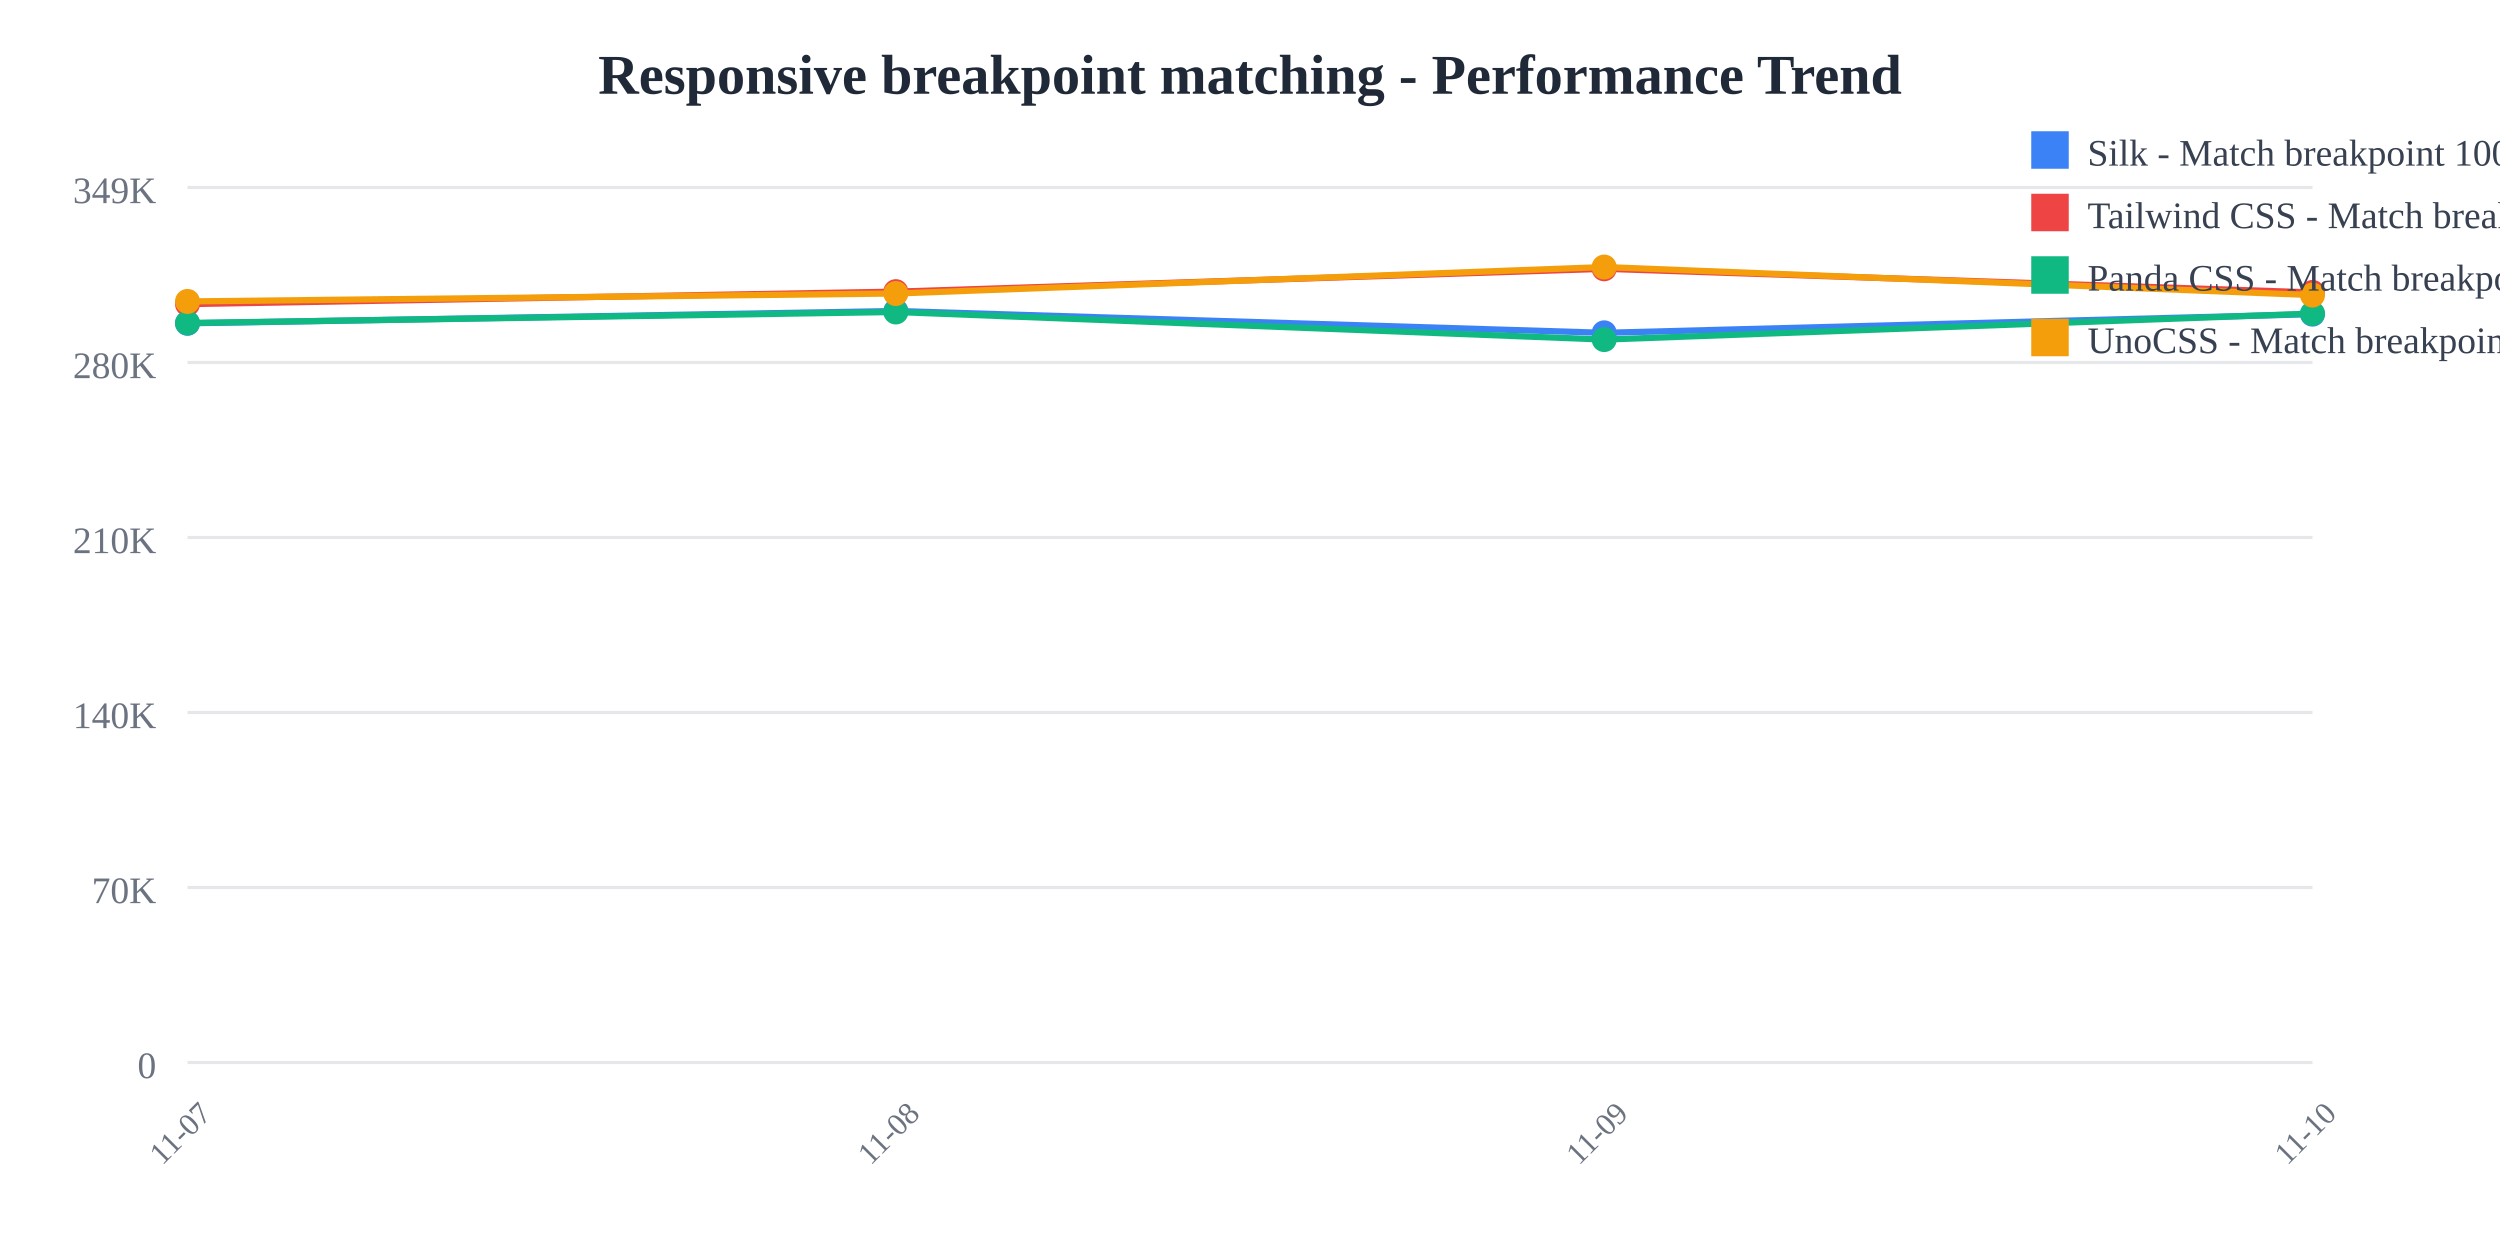
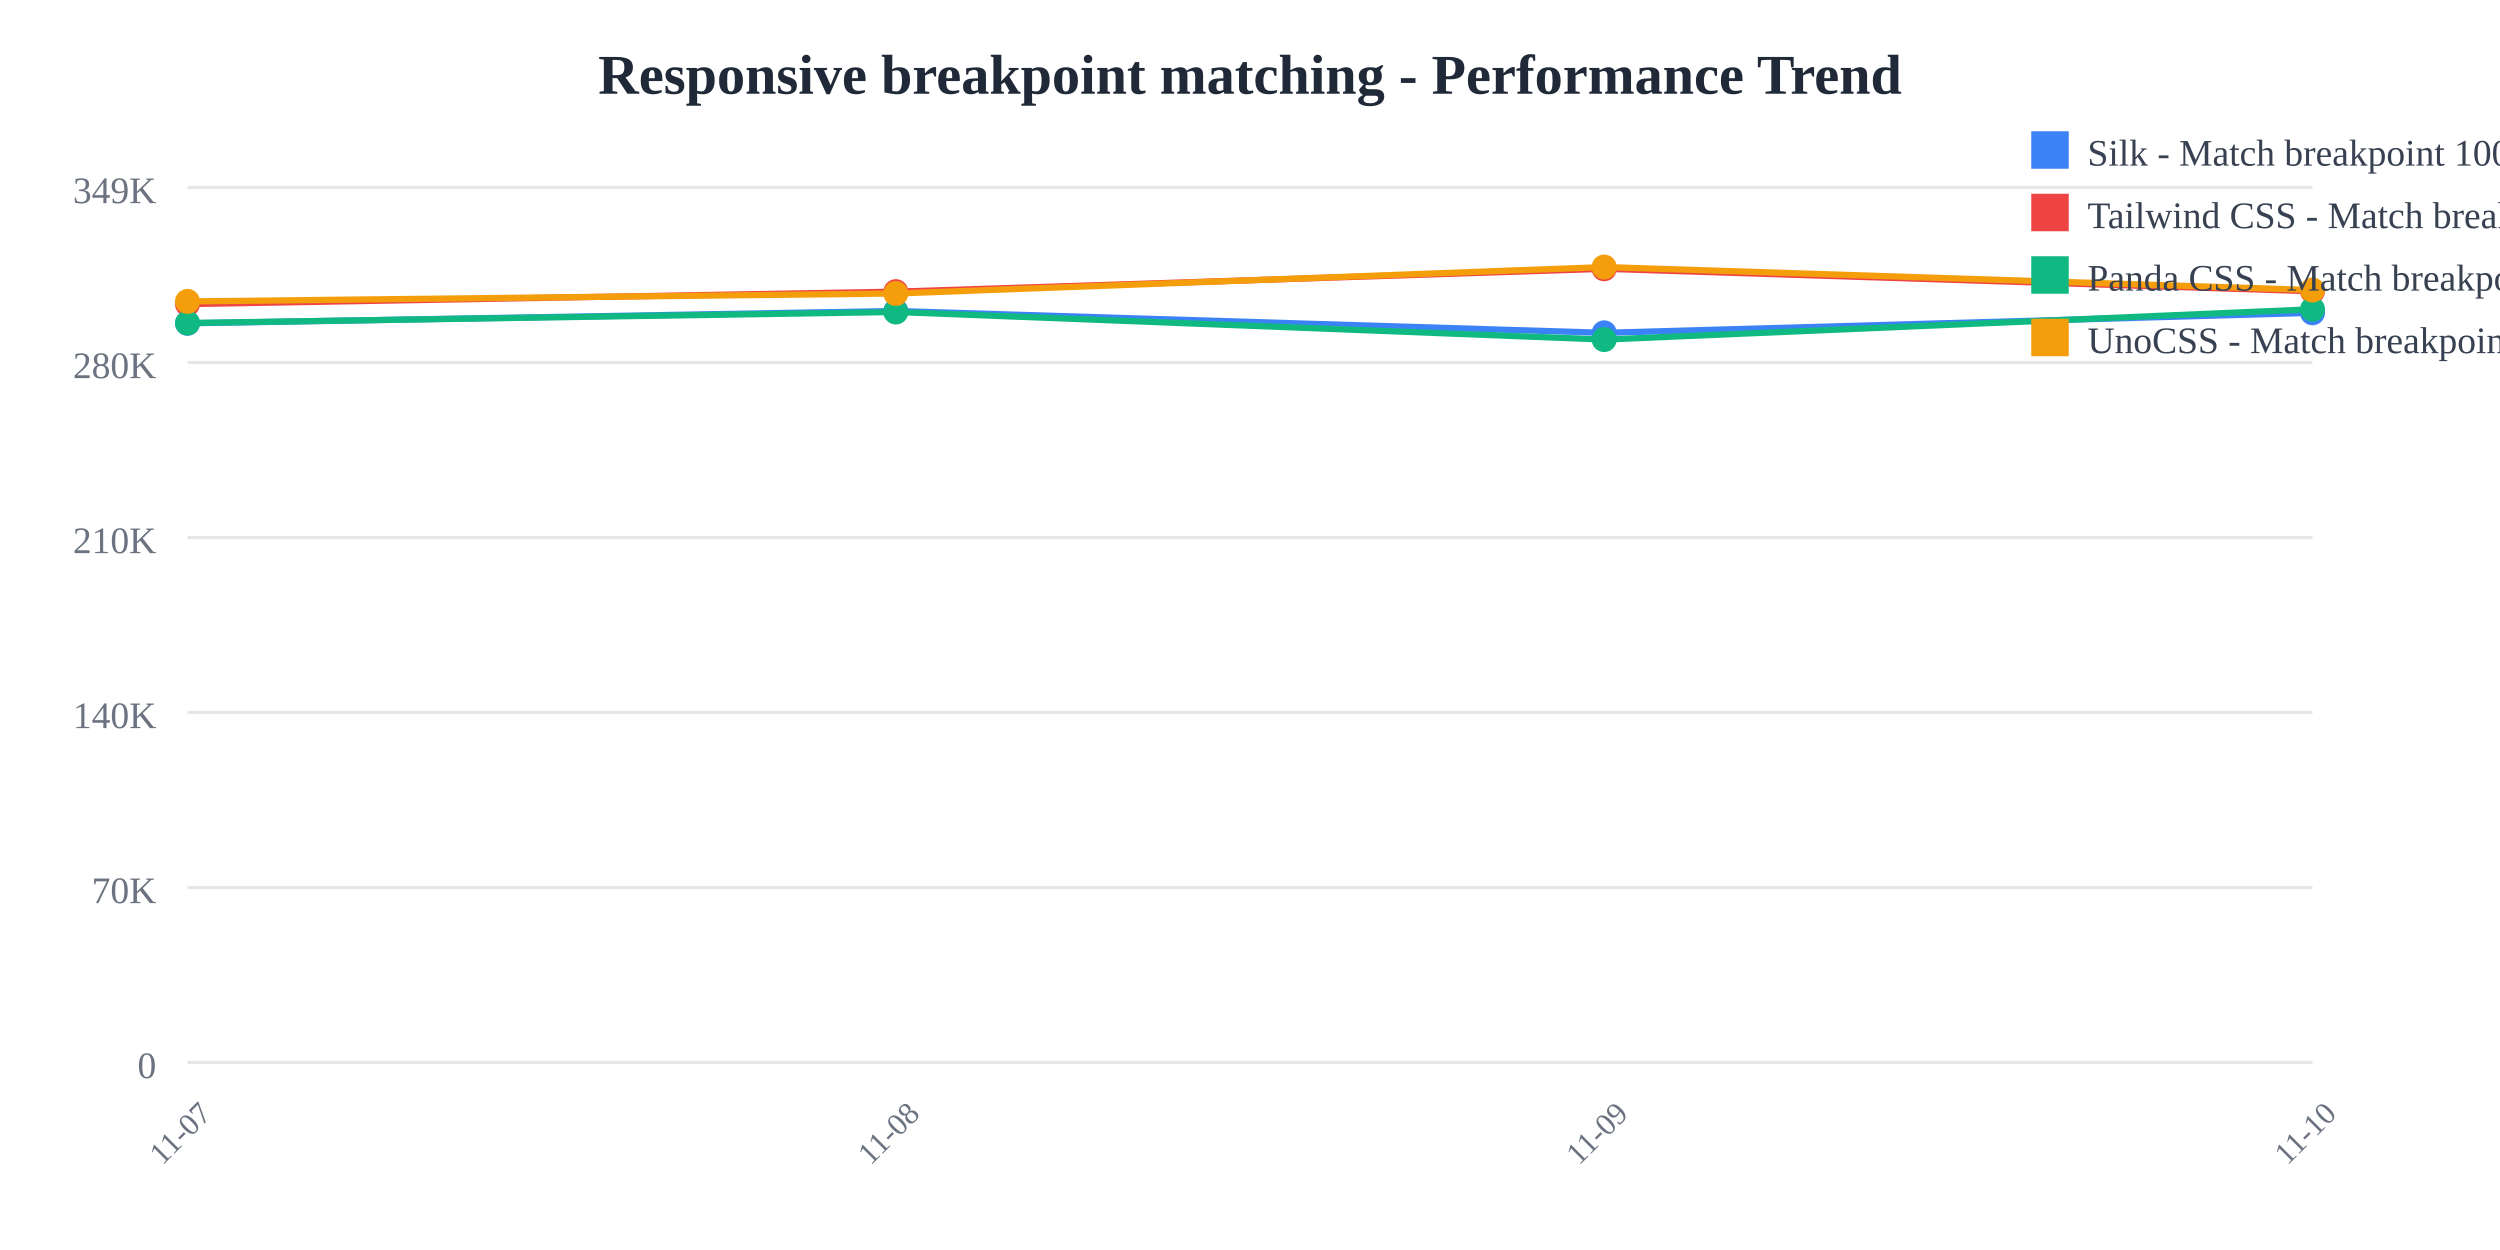
<svg xmlns="http://www.w3.org/2000/svg" width="800" height="400">
  <rect width="800" height="400" fill="white" />
  <text x="400" y="30" text-anchor="middle" font-size="18" font-weight="bold" fill="#1f2937">
    Responsive breakpoint matching - Performance Trend
  </text>
  <line x1="60" y1="60" x2="740" y2="60" stroke="#e5e7eb" stroke-width="1" />
  <text x="50" y="65" text-anchor="end" font-size="12" fill="#6b7280">
    349K
  </text>
  <line x1="60" y1="116" x2="740" y2="116" stroke="#e5e7eb" stroke-width="1" />
  <text x="50" y="121" text-anchor="end" font-size="12" fill="#6b7280">
    280K
  </text>
  <line x1="60" y1="172" x2="740" y2="172" stroke="#e5e7eb" stroke-width="1" />
  <text x="50" y="177" text-anchor="end" font-size="12" fill="#6b7280">
    210K
  </text>
  <line x1="60" y1="228" x2="740" y2="228" stroke="#e5e7eb" stroke-width="1" />
  <text x="50" y="233" text-anchor="end" font-size="12" fill="#6b7280">
    140K
  </text>
  <line x1="60" y1="284" x2="740" y2="284" stroke="#e5e7eb" stroke-width="1" />
  <text x="50" y="289" text-anchor="end" font-size="12" fill="#6b7280">
    70K
  </text>
  <line x1="60" y1="340" x2="740" y2="340" stroke="#e5e7eb" stroke-width="1" />
  <text x="50" y="345" text-anchor="end" font-size="12" fill="#6b7280">
    0
  </text>
  <text x="60" y="365" text-anchor="middle" font-size="10" fill="#6b7280" transform="rotate(-45, 60, 365)">
    11-07
  </text>
  <text x="286.667" y="365" text-anchor="middle" font-size="10" fill="#6b7280" transform="rotate(-45, 286.6667, 365)">
    11-08
  </text>
  <text x="513.333" y="365" text-anchor="middle" font-size="10" fill="#6b7280" transform="rotate(-45, 513.3333, 365)">
    11-09
  </text>
  <text x="740" y="365" text-anchor="middle" font-size="10" fill="#6b7280" transform="rotate(-45, 740, 365)">
    11-10
  </text>
-   <polyline points="60,103.459 286.667,99.519 513.333,106.505 740,100.529" fill="none" stroke="#3b82f6" stroke-width="2" />
+   <polyline points="60,103.459 286.667,99.519 513.333,106.505 740,100.1" fill="none" stroke="#3b82f6" stroke-width="2" />
  <circle cx="60" cy="103.459" r="4" fill="#3b82f6" />
  <circle cx="286.667" cy="99.519" r="4" fill="#3b82f6" />
  <circle cx="513.333" cy="106.505" r="4" fill="#3b82f6" />
-   <circle cx="740" cy="100.529" r="4" fill="#3b82f6" />
-   <polyline points="60,97.306 286.667,93.328 513.333,86.018 740,93.575" fill="none" stroke="#ef4444" stroke-width="2" />
+   <circle cx="740" cy="100.1" r="4" fill="#3b82f6" />
+   <polyline points="60,97.306 286.667,93.328 513.333,86.018 740,93.214" fill="none" stroke="#ef4444" stroke-width="2" />
  <circle cx="60" cy="97.306" r="4" fill="#ef4444" />
  <circle cx="286.667" cy="93.328" r="4" fill="#ef4444" />
  <circle cx="513.333" cy="86.018" r="4" fill="#ef4444" />
-   <circle cx="740" cy="93.575" r="4" fill="#ef4444" />
-   <polyline points="60,103.359 286.667,99.838 513.333,108.665 740,100.334" fill="none" stroke="#10b981" stroke-width="2" />
+   <circle cx="740" cy="93.214" r="4" fill="#ef4444" />
+   <polyline points="60,103.359 286.667,99.838 513.333,108.665 740,98.962" fill="none" stroke="#10b981" stroke-width="2" />
  <circle cx="60" cy="103.359" r="4" fill="#10b981" />
  <circle cx="286.667" cy="99.838" r="4" fill="#10b981" />
  <circle cx="513.333" cy="108.665" r="4" fill="#10b981" />
-   <circle cx="740" cy="100.334" r="4" fill="#10b981" />
-   <polyline points="60,96.456 286.667,93.92 513.333,85.455 740,94.431" fill="none" stroke="#f59e0b" stroke-width="2" />
+   <circle cx="740" cy="98.962" r="4" fill="#10b981" />
+   <polyline points="60,96.456 286.667,93.92 513.333,85.455 740,92.816" fill="none" stroke="#f59e0b" stroke-width="2" />
  <circle cx="60" cy="96.456" r="4" fill="#f59e0b" />
  <circle cx="286.667" cy="93.92" r="4" fill="#f59e0b" />
  <circle cx="513.333" cy="85.455" r="4" fill="#f59e0b" />
-   <circle cx="740" cy="94.431" r="4" fill="#f59e0b" />
+   <circle cx="740" cy="92.816" r="4" fill="#f59e0b" />
  <rect x="650" y="42" width="12" height="12" fill="#3b82f6" />
  <text x="668" y="53" font-size="12" fill="#374151">Silk - Match breakpoint 1000x</text>
  <rect x="650" y="62" width="12" height="12" fill="#ef4444" />
  <text x="668" y="73" font-size="12" fill="#374151">Tailwind CSS - Match breakpoint 1000x</text>
  <rect x="650" y="82" width="12" height="12" fill="#10b981" />
  <text x="668" y="93" font-size="12" fill="#374151">Panda CSS - Match breakpoint 1000x</text>
  <rect x="650" y="102" width="12" height="12" fill="#f59e0b" />
  <text x="668" y="113" font-size="12" fill="#374151">UnoCSS - Match breakpoint 1000x</text>
</svg>
